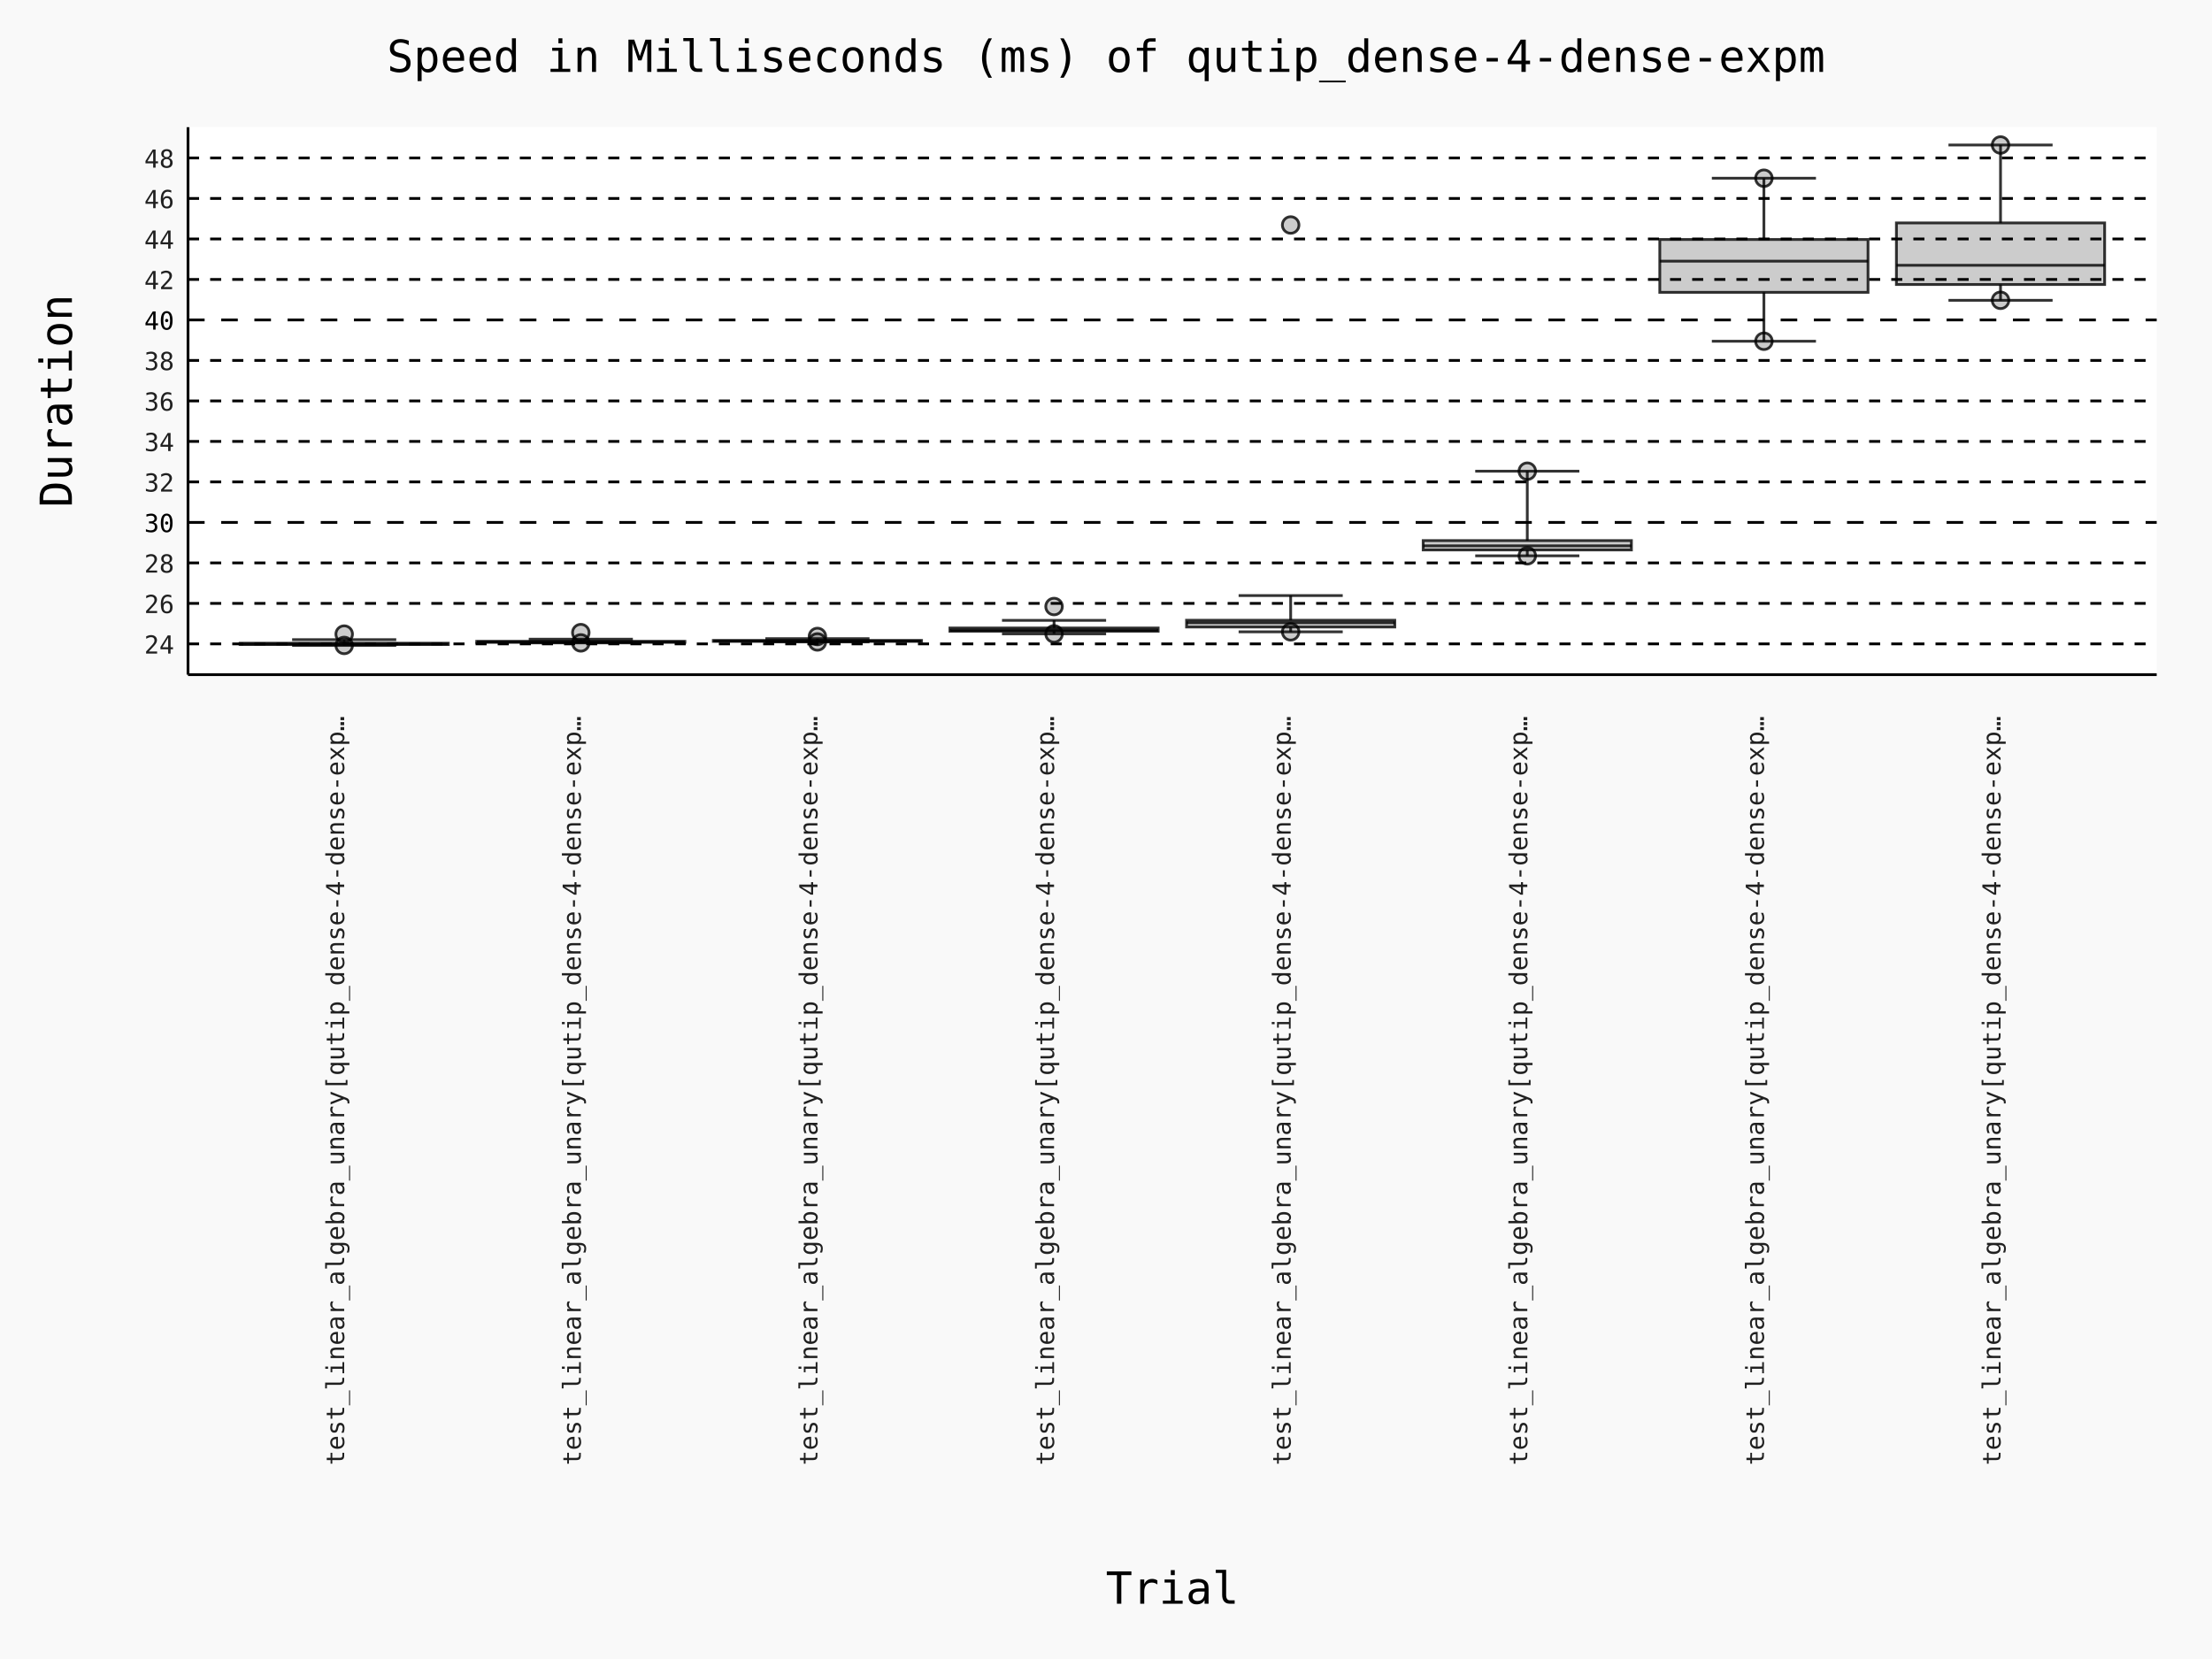
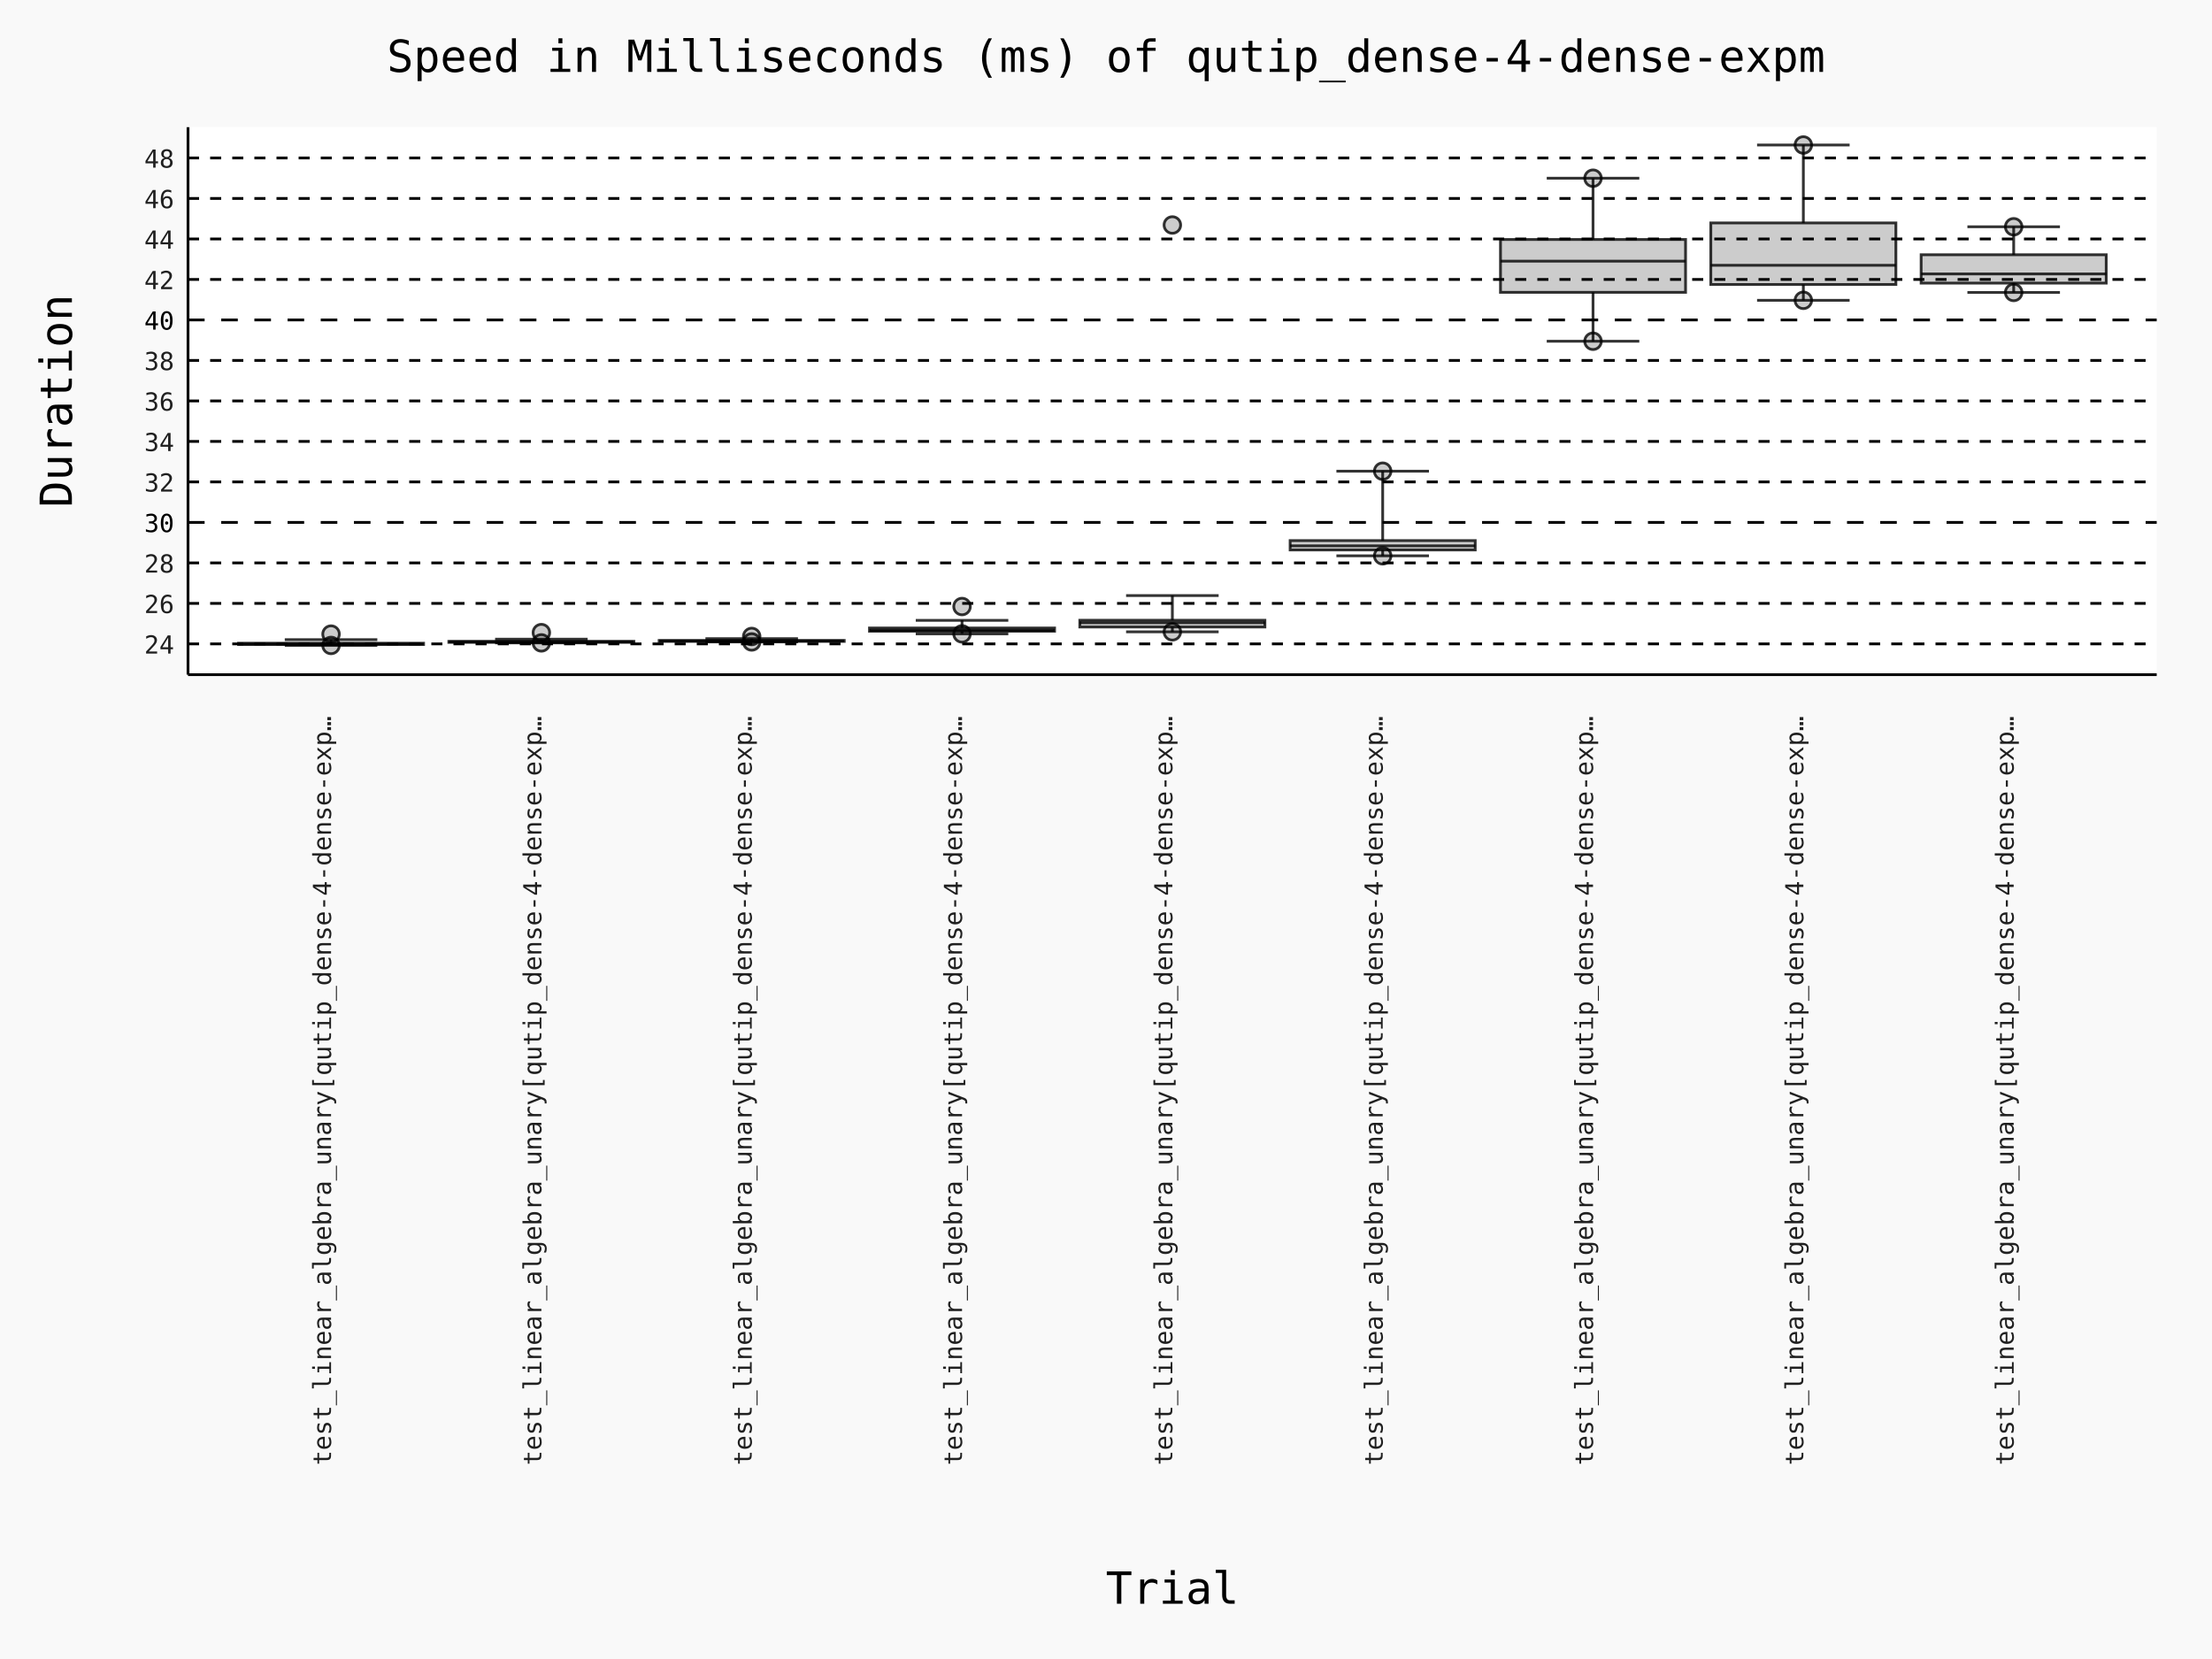
- <svg xmlns="http://www.w3.org/2000/svg" id="chart-ade04b83-9885-48aa-8c5f-863643086ffa" class="pygal-chart" viewBox="0 0 800 600">
+ <svg xmlns="http://www.w3.org/2000/svg" id="chart-8a44d43f-abd9-4ae9-9ed1-361ba36b804e" class="pygal-chart" viewBox="0 0 800 600">
  <defs>
-     <style type="text/css">#chart-ade04b83-9885-48aa-8c5f-863643086ffa{-webkit-user-select:none;-webkit-font-smoothing:antialiased;font-family:Consolas,"Deja Vu Sans Mono","Bitstream Vera Sans Mono","Courier New",monospace}#chart-ade04b83-9885-48aa-8c5f-863643086ffa .title{font-family:Consolas,"Deja Vu Sans Mono","Bitstream Vera Sans Mono","Courier New",monospace;font-size:16px}#chart-ade04b83-9885-48aa-8c5f-863643086ffa .legends .legend text{font-family:Consolas,"Deja Vu Sans Mono","Bitstream Vera Sans Mono","Courier New",monospace;font-size:14px}#chart-ade04b83-9885-48aa-8c5f-863643086ffa .axis text{font-family:Consolas,"Deja Vu Sans Mono","Bitstream Vera Sans Mono","Courier New",monospace;font-size:10px}#chart-ade04b83-9885-48aa-8c5f-863643086ffa .axis text.major{font-family:Consolas,"Deja Vu Sans Mono","Bitstream Vera Sans Mono","Courier New",monospace;font-size:10px}#chart-ade04b83-9885-48aa-8c5f-863643086ffa .text-overlay text.value{font-family:Consolas,"Deja Vu Sans Mono","Bitstream Vera Sans Mono","Courier New",monospace;font-size:16px}#chart-ade04b83-9885-48aa-8c5f-863643086ffa .text-overlay text.label{font-family:Consolas,"Deja Vu Sans Mono","Bitstream Vera Sans Mono","Courier New",monospace;font-size:10px}#chart-ade04b83-9885-48aa-8c5f-863643086ffa .tooltip{font-family:Consolas,"Deja Vu Sans Mono","Bitstream Vera Sans Mono","Courier New",monospace;font-size:14px}#chart-ade04b83-9885-48aa-8c5f-863643086ffa text.no_data{font-family:Consolas,"Deja Vu Sans Mono","Bitstream Vera Sans Mono","Courier New",monospace;font-size:64px}
- #chart-ade04b83-9885-48aa-8c5f-863643086ffa{background-color:rgba(249,249,249,1)}#chart-ade04b83-9885-48aa-8c5f-863643086ffa path,#chart-ade04b83-9885-48aa-8c5f-863643086ffa line,#chart-ade04b83-9885-48aa-8c5f-863643086ffa rect,#chart-ade04b83-9885-48aa-8c5f-863643086ffa circle{-webkit-transition:150ms;-moz-transition:150ms;transition:150ms}#chart-ade04b83-9885-48aa-8c5f-863643086ffa .graph &gt; .background{fill:rgba(249,249,249,1)}#chart-ade04b83-9885-48aa-8c5f-863643086ffa .plot &gt; .background{fill:rgba(255,255,255,1)}#chart-ade04b83-9885-48aa-8c5f-863643086ffa .graph{fill:rgba(0,0,0,.87)}#chart-ade04b83-9885-48aa-8c5f-863643086ffa text.no_data{fill:rgba(0,0,0,1)}#chart-ade04b83-9885-48aa-8c5f-863643086ffa .title{fill:rgba(0,0,0,1)}#chart-ade04b83-9885-48aa-8c5f-863643086ffa .legends .legend text{fill:rgba(0,0,0,.87)}#chart-ade04b83-9885-48aa-8c5f-863643086ffa .legends .legend:hover text{fill:rgba(0,0,0,1)}#chart-ade04b83-9885-48aa-8c5f-863643086ffa .axis .line{stroke:rgba(0,0,0,1)}#chart-ade04b83-9885-48aa-8c5f-863643086ffa .axis .guide.line{stroke:rgba(0,0,0,.54)}#chart-ade04b83-9885-48aa-8c5f-863643086ffa .axis .major.line{stroke:rgba(0,0,0,.87)}#chart-ade04b83-9885-48aa-8c5f-863643086ffa .axis text.major{fill:rgba(0,0,0,1)}#chart-ade04b83-9885-48aa-8c5f-863643086ffa .axis.y .guides:hover .guide.line,#chart-ade04b83-9885-48aa-8c5f-863643086ffa .line-graph .axis.x .guides:hover .guide.line,#chart-ade04b83-9885-48aa-8c5f-863643086ffa .stackedline-graph .axis.x .guides:hover .guide.line,#chart-ade04b83-9885-48aa-8c5f-863643086ffa .xy-graph .axis.x .guides:hover .guide.line{stroke:rgba(0,0,0,1)}#chart-ade04b83-9885-48aa-8c5f-863643086ffa .axis .guides:hover text{fill:rgba(0,0,0,1)}#chart-ade04b83-9885-48aa-8c5f-863643086ffa .reactive{fill-opacity:.7;stroke-opacity:.8;stroke-width:1}#chart-ade04b83-9885-48aa-8c5f-863643086ffa .ci{stroke:rgba(0,0,0,.87)}#chart-ade04b83-9885-48aa-8c5f-863643086ffa .reactive.active,#chart-ade04b83-9885-48aa-8c5f-863643086ffa .active .reactive{fill-opacity:.8;stroke-opacity:.9;stroke-width:4}#chart-ade04b83-9885-48aa-8c5f-863643086ffa .ci .reactive.active{stroke-width:1.5}#chart-ade04b83-9885-48aa-8c5f-863643086ffa .series text{fill:rgba(0,0,0,1)}#chart-ade04b83-9885-48aa-8c5f-863643086ffa .tooltip rect{fill:rgba(255,255,255,1);stroke:rgba(0,0,0,1);-webkit-transition:opacity 150ms;-moz-transition:opacity 150ms;transition:opacity 150ms}#chart-ade04b83-9885-48aa-8c5f-863643086ffa .tooltip .label{fill:rgba(0,0,0,.87)}#chart-ade04b83-9885-48aa-8c5f-863643086ffa .tooltip .label{fill:rgba(0,0,0,.87)}#chart-ade04b83-9885-48aa-8c5f-863643086ffa .tooltip .legend{font-size:.8em;fill:rgba(0,0,0,.54)}#chart-ade04b83-9885-48aa-8c5f-863643086ffa .tooltip .x_label{font-size:.6em;fill:rgba(0,0,0,1)}#chart-ade04b83-9885-48aa-8c5f-863643086ffa .tooltip .xlink{font-size:.5em;text-decoration:underline}#chart-ade04b83-9885-48aa-8c5f-863643086ffa .tooltip .value{font-size:1.5em}#chart-ade04b83-9885-48aa-8c5f-863643086ffa .bound{font-size:.5em}#chart-ade04b83-9885-48aa-8c5f-863643086ffa .max-value{font-size:.75em;fill:rgba(0,0,0,.54)}#chart-ade04b83-9885-48aa-8c5f-863643086ffa .map-element{fill:rgba(255,255,255,1);stroke:rgba(0,0,0,.54) !important}#chart-ade04b83-9885-48aa-8c5f-863643086ffa .map-element .reactive{fill-opacity:inherit;stroke-opacity:inherit}#chart-ade04b83-9885-48aa-8c5f-863643086ffa .color-0,#chart-ade04b83-9885-48aa-8c5f-863643086ffa .color-0 a:visited{stroke:#000000;fill:#000000}#chart-ade04b83-9885-48aa-8c5f-863643086ffa .color-1,#chart-ade04b83-9885-48aa-8c5f-863643086ffa .color-1 a:visited{stroke:#000000;fill:#000000}#chart-ade04b83-9885-48aa-8c5f-863643086ffa .color-2,#chart-ade04b83-9885-48aa-8c5f-863643086ffa .color-2 a:visited{stroke:#000000;fill:#000000}#chart-ade04b83-9885-48aa-8c5f-863643086ffa .color-3,#chart-ade04b83-9885-48aa-8c5f-863643086ffa .color-3 a:visited{stroke:#000000;fill:#000000}#chart-ade04b83-9885-48aa-8c5f-863643086ffa .color-4,#chart-ade04b83-9885-48aa-8c5f-863643086ffa .color-4 a:visited{stroke:#000000;fill:#000000}#chart-ade04b83-9885-48aa-8c5f-863643086ffa .color-5,#chart-ade04b83-9885-48aa-8c5f-863643086ffa .color-5 a:visited{stroke:#000000;fill:#000000}#chart-ade04b83-9885-48aa-8c5f-863643086ffa .color-6,#chart-ade04b83-9885-48aa-8c5f-863643086ffa .color-6 a:visited{stroke:#000000;fill:#000000}#chart-ade04b83-9885-48aa-8c5f-863643086ffa .color-7,#chart-ade04b83-9885-48aa-8c5f-863643086ffa .color-7 a:visited{stroke:#000000;fill:#000000}#chart-ade04b83-9885-48aa-8c5f-863643086ffa .text-overlay .color-0 text{fill:white}#chart-ade04b83-9885-48aa-8c5f-863643086ffa .text-overlay .color-1 text{fill:white}#chart-ade04b83-9885-48aa-8c5f-863643086ffa .text-overlay .color-2 text{fill:white}#chart-ade04b83-9885-48aa-8c5f-863643086ffa .text-overlay .color-3 text{fill:white}#chart-ade04b83-9885-48aa-8c5f-863643086ffa .text-overlay .color-4 text{fill:white}#chart-ade04b83-9885-48aa-8c5f-863643086ffa .text-overlay .color-5 text{fill:white}#chart-ade04b83-9885-48aa-8c5f-863643086ffa .text-overlay .color-6 text{fill:white}#chart-ade04b83-9885-48aa-8c5f-863643086ffa .text-overlay .color-7 text{fill:white}
- #chart-ade04b83-9885-48aa-8c5f-863643086ffa text.no_data{text-anchor:middle}#chart-ade04b83-9885-48aa-8c5f-863643086ffa .guide.line{fill:none}#chart-ade04b83-9885-48aa-8c5f-863643086ffa .centered{text-anchor:middle}#chart-ade04b83-9885-48aa-8c5f-863643086ffa .title{text-anchor:middle}#chart-ade04b83-9885-48aa-8c5f-863643086ffa .legends .legend text{fill-opacity:1}#chart-ade04b83-9885-48aa-8c5f-863643086ffa .axis.x text{text-anchor:middle}#chart-ade04b83-9885-48aa-8c5f-863643086ffa .axis.x:not(.web) text[transform]{text-anchor:start}#chart-ade04b83-9885-48aa-8c5f-863643086ffa .axis.x:not(.web) text[transform].backwards{text-anchor:end}#chart-ade04b83-9885-48aa-8c5f-863643086ffa .axis.y text{text-anchor:end}#chart-ade04b83-9885-48aa-8c5f-863643086ffa .axis.y text[transform].backwards{text-anchor:start}#chart-ade04b83-9885-48aa-8c5f-863643086ffa .axis.y2 text{text-anchor:start}#chart-ade04b83-9885-48aa-8c5f-863643086ffa .axis.y2 text[transform].backwards{text-anchor:end}#chart-ade04b83-9885-48aa-8c5f-863643086ffa .axis .guide.line{stroke-dasharray:4,4;stroke:black}#chart-ade04b83-9885-48aa-8c5f-863643086ffa .axis .major.guide.line{stroke-dasharray:6,6;stroke:black}#chart-ade04b83-9885-48aa-8c5f-863643086ffa .horizontal .axis.y .guide.line,#chart-ade04b83-9885-48aa-8c5f-863643086ffa .horizontal .axis.y2 .guide.line,#chart-ade04b83-9885-48aa-8c5f-863643086ffa .vertical .axis.x .guide.line{opacity:0}#chart-ade04b83-9885-48aa-8c5f-863643086ffa .horizontal .axis.always_show .guide.line,#chart-ade04b83-9885-48aa-8c5f-863643086ffa .vertical .axis.always_show .guide.line{opacity:1 !important}#chart-ade04b83-9885-48aa-8c5f-863643086ffa .axis.y .guides:hover .guide.line,#chart-ade04b83-9885-48aa-8c5f-863643086ffa .axis.y2 .guides:hover .guide.line,#chart-ade04b83-9885-48aa-8c5f-863643086ffa .axis.x .guides:hover .guide.line{opacity:1}#chart-ade04b83-9885-48aa-8c5f-863643086ffa .axis .guides:hover text{opacity:1}#chart-ade04b83-9885-48aa-8c5f-863643086ffa .nofill{fill:none}#chart-ade04b83-9885-48aa-8c5f-863643086ffa .subtle-fill{fill-opacity:.2}#chart-ade04b83-9885-48aa-8c5f-863643086ffa .dot{stroke-width:1px;fill-opacity:1;stroke-opacity:1}#chart-ade04b83-9885-48aa-8c5f-863643086ffa .dot.active{stroke-width:5px}#chart-ade04b83-9885-48aa-8c5f-863643086ffa .dot.negative{fill:transparent}#chart-ade04b83-9885-48aa-8c5f-863643086ffa text,#chart-ade04b83-9885-48aa-8c5f-863643086ffa tspan{stroke:none !important}#chart-ade04b83-9885-48aa-8c5f-863643086ffa .series text.active{opacity:1}#chart-ade04b83-9885-48aa-8c5f-863643086ffa .tooltip rect{fill-opacity:.95;stroke-width:.5}#chart-ade04b83-9885-48aa-8c5f-863643086ffa .tooltip text{fill-opacity:1}#chart-ade04b83-9885-48aa-8c5f-863643086ffa .showable{visibility:hidden}#chart-ade04b83-9885-48aa-8c5f-863643086ffa .showable.shown{visibility:visible}#chart-ade04b83-9885-48aa-8c5f-863643086ffa .gauge-background{fill:rgba(229,229,229,1);stroke:none}#chart-ade04b83-9885-48aa-8c5f-863643086ffa .bg-lines{stroke:rgba(249,249,249,1);stroke-width:2px}
+     <style type="text/css">#chart-8a44d43f-abd9-4ae9-9ed1-361ba36b804e{-webkit-user-select:none;-webkit-font-smoothing:antialiased;font-family:Consolas,"Deja Vu Sans Mono","Bitstream Vera Sans Mono","Courier New",monospace}#chart-8a44d43f-abd9-4ae9-9ed1-361ba36b804e .title{font-family:Consolas,"Deja Vu Sans Mono","Bitstream Vera Sans Mono","Courier New",monospace;font-size:16px}#chart-8a44d43f-abd9-4ae9-9ed1-361ba36b804e .legends .legend text{font-family:Consolas,"Deja Vu Sans Mono","Bitstream Vera Sans Mono","Courier New",monospace;font-size:14px}#chart-8a44d43f-abd9-4ae9-9ed1-361ba36b804e .axis text{font-family:Consolas,"Deja Vu Sans Mono","Bitstream Vera Sans Mono","Courier New",monospace;font-size:10px}#chart-8a44d43f-abd9-4ae9-9ed1-361ba36b804e .axis text.major{font-family:Consolas,"Deja Vu Sans Mono","Bitstream Vera Sans Mono","Courier New",monospace;font-size:10px}#chart-8a44d43f-abd9-4ae9-9ed1-361ba36b804e .text-overlay text.value{font-family:Consolas,"Deja Vu Sans Mono","Bitstream Vera Sans Mono","Courier New",monospace;font-size:16px}#chart-8a44d43f-abd9-4ae9-9ed1-361ba36b804e .text-overlay text.label{font-family:Consolas,"Deja Vu Sans Mono","Bitstream Vera Sans Mono","Courier New",monospace;font-size:10px}#chart-8a44d43f-abd9-4ae9-9ed1-361ba36b804e .tooltip{font-family:Consolas,"Deja Vu Sans Mono","Bitstream Vera Sans Mono","Courier New",monospace;font-size:14px}#chart-8a44d43f-abd9-4ae9-9ed1-361ba36b804e text.no_data{font-family:Consolas,"Deja Vu Sans Mono","Bitstream Vera Sans Mono","Courier New",monospace;font-size:64px}
+ #chart-8a44d43f-abd9-4ae9-9ed1-361ba36b804e{background-color:rgba(249,249,249,1)}#chart-8a44d43f-abd9-4ae9-9ed1-361ba36b804e path,#chart-8a44d43f-abd9-4ae9-9ed1-361ba36b804e line,#chart-8a44d43f-abd9-4ae9-9ed1-361ba36b804e rect,#chart-8a44d43f-abd9-4ae9-9ed1-361ba36b804e circle{-webkit-transition:150ms;-moz-transition:150ms;transition:150ms}#chart-8a44d43f-abd9-4ae9-9ed1-361ba36b804e .graph &gt; .background{fill:rgba(249,249,249,1)}#chart-8a44d43f-abd9-4ae9-9ed1-361ba36b804e .plot &gt; .background{fill:rgba(255,255,255,1)}#chart-8a44d43f-abd9-4ae9-9ed1-361ba36b804e .graph{fill:rgba(0,0,0,.87)}#chart-8a44d43f-abd9-4ae9-9ed1-361ba36b804e text.no_data{fill:rgba(0,0,0,1)}#chart-8a44d43f-abd9-4ae9-9ed1-361ba36b804e .title{fill:rgba(0,0,0,1)}#chart-8a44d43f-abd9-4ae9-9ed1-361ba36b804e .legends .legend text{fill:rgba(0,0,0,.87)}#chart-8a44d43f-abd9-4ae9-9ed1-361ba36b804e .legends .legend:hover text{fill:rgba(0,0,0,1)}#chart-8a44d43f-abd9-4ae9-9ed1-361ba36b804e .axis .line{stroke:rgba(0,0,0,1)}#chart-8a44d43f-abd9-4ae9-9ed1-361ba36b804e .axis .guide.line{stroke:rgba(0,0,0,.54)}#chart-8a44d43f-abd9-4ae9-9ed1-361ba36b804e .axis .major.line{stroke:rgba(0,0,0,.87)}#chart-8a44d43f-abd9-4ae9-9ed1-361ba36b804e .axis text.major{fill:rgba(0,0,0,1)}#chart-8a44d43f-abd9-4ae9-9ed1-361ba36b804e .axis.y .guides:hover .guide.line,#chart-8a44d43f-abd9-4ae9-9ed1-361ba36b804e .line-graph .axis.x .guides:hover .guide.line,#chart-8a44d43f-abd9-4ae9-9ed1-361ba36b804e .stackedline-graph .axis.x .guides:hover .guide.line,#chart-8a44d43f-abd9-4ae9-9ed1-361ba36b804e .xy-graph .axis.x .guides:hover .guide.line{stroke:rgba(0,0,0,1)}#chart-8a44d43f-abd9-4ae9-9ed1-361ba36b804e .axis .guides:hover text{fill:rgba(0,0,0,1)}#chart-8a44d43f-abd9-4ae9-9ed1-361ba36b804e .reactive{fill-opacity:.7;stroke-opacity:.8;stroke-width:1}#chart-8a44d43f-abd9-4ae9-9ed1-361ba36b804e .ci{stroke:rgba(0,0,0,.87)}#chart-8a44d43f-abd9-4ae9-9ed1-361ba36b804e .reactive.active,#chart-8a44d43f-abd9-4ae9-9ed1-361ba36b804e .active .reactive{fill-opacity:.8;stroke-opacity:.9;stroke-width:4}#chart-8a44d43f-abd9-4ae9-9ed1-361ba36b804e .ci .reactive.active{stroke-width:1.5}#chart-8a44d43f-abd9-4ae9-9ed1-361ba36b804e .series text{fill:rgba(0,0,0,1)}#chart-8a44d43f-abd9-4ae9-9ed1-361ba36b804e .tooltip rect{fill:rgba(255,255,255,1);stroke:rgba(0,0,0,1);-webkit-transition:opacity 150ms;-moz-transition:opacity 150ms;transition:opacity 150ms}#chart-8a44d43f-abd9-4ae9-9ed1-361ba36b804e .tooltip .label{fill:rgba(0,0,0,.87)}#chart-8a44d43f-abd9-4ae9-9ed1-361ba36b804e .tooltip .label{fill:rgba(0,0,0,.87)}#chart-8a44d43f-abd9-4ae9-9ed1-361ba36b804e .tooltip .legend{font-size:.8em;fill:rgba(0,0,0,.54)}#chart-8a44d43f-abd9-4ae9-9ed1-361ba36b804e .tooltip .x_label{font-size:.6em;fill:rgba(0,0,0,1)}#chart-8a44d43f-abd9-4ae9-9ed1-361ba36b804e .tooltip .xlink{font-size:.5em;text-decoration:underline}#chart-8a44d43f-abd9-4ae9-9ed1-361ba36b804e .tooltip .value{font-size:1.5em}#chart-8a44d43f-abd9-4ae9-9ed1-361ba36b804e .bound{font-size:.5em}#chart-8a44d43f-abd9-4ae9-9ed1-361ba36b804e .max-value{font-size:.75em;fill:rgba(0,0,0,.54)}#chart-8a44d43f-abd9-4ae9-9ed1-361ba36b804e .map-element{fill:rgba(255,255,255,1);stroke:rgba(0,0,0,.54) !important}#chart-8a44d43f-abd9-4ae9-9ed1-361ba36b804e .map-element .reactive{fill-opacity:inherit;stroke-opacity:inherit}#chart-8a44d43f-abd9-4ae9-9ed1-361ba36b804e .color-0,#chart-8a44d43f-abd9-4ae9-9ed1-361ba36b804e .color-0 a:visited{stroke:#000000;fill:#000000}#chart-8a44d43f-abd9-4ae9-9ed1-361ba36b804e .color-1,#chart-8a44d43f-abd9-4ae9-9ed1-361ba36b804e .color-1 a:visited{stroke:#000000;fill:#000000}#chart-8a44d43f-abd9-4ae9-9ed1-361ba36b804e .color-2,#chart-8a44d43f-abd9-4ae9-9ed1-361ba36b804e .color-2 a:visited{stroke:#000000;fill:#000000}#chart-8a44d43f-abd9-4ae9-9ed1-361ba36b804e .color-3,#chart-8a44d43f-abd9-4ae9-9ed1-361ba36b804e .color-3 a:visited{stroke:#000000;fill:#000000}#chart-8a44d43f-abd9-4ae9-9ed1-361ba36b804e .color-4,#chart-8a44d43f-abd9-4ae9-9ed1-361ba36b804e .color-4 a:visited{stroke:#000000;fill:#000000}#chart-8a44d43f-abd9-4ae9-9ed1-361ba36b804e .color-5,#chart-8a44d43f-abd9-4ae9-9ed1-361ba36b804e .color-5 a:visited{stroke:#000000;fill:#000000}#chart-8a44d43f-abd9-4ae9-9ed1-361ba36b804e .color-6,#chart-8a44d43f-abd9-4ae9-9ed1-361ba36b804e .color-6 a:visited{stroke:#000000;fill:#000000}#chart-8a44d43f-abd9-4ae9-9ed1-361ba36b804e .color-7,#chart-8a44d43f-abd9-4ae9-9ed1-361ba36b804e .color-7 a:visited{stroke:#000000;fill:#000000}#chart-8a44d43f-abd9-4ae9-9ed1-361ba36b804e .color-8,#chart-8a44d43f-abd9-4ae9-9ed1-361ba36b804e .color-8 a:visited{stroke:#000000;fill:#000000}#chart-8a44d43f-abd9-4ae9-9ed1-361ba36b804e .text-overlay .color-0 text{fill:white}#chart-8a44d43f-abd9-4ae9-9ed1-361ba36b804e .text-overlay .color-1 text{fill:white}#chart-8a44d43f-abd9-4ae9-9ed1-361ba36b804e .text-overlay .color-2 text{fill:white}#chart-8a44d43f-abd9-4ae9-9ed1-361ba36b804e .text-overlay .color-3 text{fill:white}#chart-8a44d43f-abd9-4ae9-9ed1-361ba36b804e .text-overlay .color-4 text{fill:white}#chart-8a44d43f-abd9-4ae9-9ed1-361ba36b804e .text-overlay .color-5 text{fill:white}#chart-8a44d43f-abd9-4ae9-9ed1-361ba36b804e .text-overlay .color-6 text{fill:white}#chart-8a44d43f-abd9-4ae9-9ed1-361ba36b804e .text-overlay .color-7 text{fill:white}#chart-8a44d43f-abd9-4ae9-9ed1-361ba36b804e .text-overlay .color-8 text{fill:white}
+ #chart-8a44d43f-abd9-4ae9-9ed1-361ba36b804e text.no_data{text-anchor:middle}#chart-8a44d43f-abd9-4ae9-9ed1-361ba36b804e .guide.line{fill:none}#chart-8a44d43f-abd9-4ae9-9ed1-361ba36b804e .centered{text-anchor:middle}#chart-8a44d43f-abd9-4ae9-9ed1-361ba36b804e .title{text-anchor:middle}#chart-8a44d43f-abd9-4ae9-9ed1-361ba36b804e .legends .legend text{fill-opacity:1}#chart-8a44d43f-abd9-4ae9-9ed1-361ba36b804e .axis.x text{text-anchor:middle}#chart-8a44d43f-abd9-4ae9-9ed1-361ba36b804e .axis.x:not(.web) text[transform]{text-anchor:start}#chart-8a44d43f-abd9-4ae9-9ed1-361ba36b804e .axis.x:not(.web) text[transform].backwards{text-anchor:end}#chart-8a44d43f-abd9-4ae9-9ed1-361ba36b804e .axis.y text{text-anchor:end}#chart-8a44d43f-abd9-4ae9-9ed1-361ba36b804e .axis.y text[transform].backwards{text-anchor:start}#chart-8a44d43f-abd9-4ae9-9ed1-361ba36b804e .axis.y2 text{text-anchor:start}#chart-8a44d43f-abd9-4ae9-9ed1-361ba36b804e .axis.y2 text[transform].backwards{text-anchor:end}#chart-8a44d43f-abd9-4ae9-9ed1-361ba36b804e .axis .guide.line{stroke-dasharray:4,4;stroke:black}#chart-8a44d43f-abd9-4ae9-9ed1-361ba36b804e .axis .major.guide.line{stroke-dasharray:6,6;stroke:black}#chart-8a44d43f-abd9-4ae9-9ed1-361ba36b804e .horizontal .axis.y .guide.line,#chart-8a44d43f-abd9-4ae9-9ed1-361ba36b804e .horizontal .axis.y2 .guide.line,#chart-8a44d43f-abd9-4ae9-9ed1-361ba36b804e .vertical .axis.x .guide.line{opacity:0}#chart-8a44d43f-abd9-4ae9-9ed1-361ba36b804e .horizontal .axis.always_show .guide.line,#chart-8a44d43f-abd9-4ae9-9ed1-361ba36b804e .vertical .axis.always_show .guide.line{opacity:1 !important}#chart-8a44d43f-abd9-4ae9-9ed1-361ba36b804e .axis.y .guides:hover .guide.line,#chart-8a44d43f-abd9-4ae9-9ed1-361ba36b804e .axis.y2 .guides:hover .guide.line,#chart-8a44d43f-abd9-4ae9-9ed1-361ba36b804e .axis.x .guides:hover .guide.line{opacity:1}#chart-8a44d43f-abd9-4ae9-9ed1-361ba36b804e .axis .guides:hover text{opacity:1}#chart-8a44d43f-abd9-4ae9-9ed1-361ba36b804e .nofill{fill:none}#chart-8a44d43f-abd9-4ae9-9ed1-361ba36b804e .subtle-fill{fill-opacity:.2}#chart-8a44d43f-abd9-4ae9-9ed1-361ba36b804e .dot{stroke-width:1px;fill-opacity:1;stroke-opacity:1}#chart-8a44d43f-abd9-4ae9-9ed1-361ba36b804e .dot.active{stroke-width:5px}#chart-8a44d43f-abd9-4ae9-9ed1-361ba36b804e .dot.negative{fill:transparent}#chart-8a44d43f-abd9-4ae9-9ed1-361ba36b804e text,#chart-8a44d43f-abd9-4ae9-9ed1-361ba36b804e tspan{stroke:none !important}#chart-8a44d43f-abd9-4ae9-9ed1-361ba36b804e .series text.active{opacity:1}#chart-8a44d43f-abd9-4ae9-9ed1-361ba36b804e .tooltip rect{fill-opacity:.95;stroke-width:.5}#chart-8a44d43f-abd9-4ae9-9ed1-361ba36b804e .tooltip text{fill-opacity:1}#chart-8a44d43f-abd9-4ae9-9ed1-361ba36b804e .showable{visibility:hidden}#chart-8a44d43f-abd9-4ae9-9ed1-361ba36b804e .showable.shown{visibility:visible}#chart-8a44d43f-abd9-4ae9-9ed1-361ba36b804e .gauge-background{fill:rgba(229,229,229,1);stroke:none}#chart-8a44d43f-abd9-4ae9-9ed1-361ba36b804e .bg-lines{stroke:rgba(249,249,249,1);stroke-width:2px}
.tooltip .value{font-size:1em !important}.axis text{font-size:9px !important}</style>
  </defs>
  <g class="graph custombox-graph vertical">
    <rect x="0" y="0" width="800" height="600" class="background" />
    <g transform="translate(68, 46)" class="plot">
      <rect x="0" y="0" width="712.0" height="198.0" class="background" />
      <g class="axis y always_show">
        <path d="M0 198 h712" class="line" />
        <g class="guides">
          <path d="M0 186.87 h712" class="guide line" />
          <text x="-5" y="190.37" class="">24</text>
        </g>
        <g class="guides">
          <path d="M0 172.225 h712" class="guide line" />
          <text x="-5" y="175.725" class="">26</text>
        </g>
        <g class="guides">
          <path d="M0 157.58 h712" class="guide line" />
          <text x="-5" y="161.08" class="">28</text>
        </g>
        <g class="guides">
          <path d="M0 142.935 h712" class="major guide line" />
          <text x="-5" y="146.435" class="major">30</text>
        </g>
        <g class="guides">
          <path d="M0 128.29 h712" class="guide line" />
          <text x="-5" y="131.79" class="">32</text>
        </g>
        <g class="guides">
          <path d="M0 113.645 h712" class="guide line" />
          <text x="-5" y="117.145" class="">34</text>
        </g>
        <g class="guides">
          <path d="M0 99 h712" class="guide line" />
          <text x="-5" y="102.5" class="">36</text>
        </g>
        <g class="guides">
          <path d="M0 84.355 h712" class="guide line" />
          <text x="-5" y="87.855" class="">38</text>
        </g>
        <g class="guides">
          <path d="M0 69.71 h712" class="major guide line" />
          <text x="-5" y="73.21" class="major">40</text>
        </g>
        <g class="guides">
          <path d="M0 55.065 h712" class="guide line" />
          <text x="-5" y="58.565" class="">42</text>
        </g>
        <g class="guides">
          <path d="M0 40.42 h712" class="guide line" />
          <text x="-5" y="43.92" class="">44</text>
        </g>
        <g class="guides">
          <path d="M0 25.775 h712" class="guide line" />
          <text x="-5" y="29.275" class="">46</text>
        </g>
        <g class="guides">
          <path d="M0 11.13 h712" class="guide line" />
          <text x="-5" y="14.63" class="">48</text>
        </g>
      </g>
      <g class="axis x">
        <path d="M0 0 v198" class="line" />
        <g class="guides">
-           <path d="M56.481 0 v198" class="guide line" />
-           <text x="56.481" y="213.0" class="backwards" transform="rotate(270 56.48077 213)">test_linear_algebra_unary[qutip_dense-4-dense-exp…</text>
-         </g>
-         <g class="guides">
-           <path d="M142.058 0 v198" class="guide line" />
-           <text x="142.058" y="213.0" class="backwards" transform="rotate(270 142.0577 213)">test_linear_algebra_unary[qutip_dense-4-dense-exp…</text>
-         </g>
-         <g class="guides">
-           <path d="M227.635 0 v198" class="guide line" />
-           <text x="227.635" y="213.0" class="backwards" transform="rotate(270 227.6346 213)">test_linear_algebra_unary[qutip_dense-4-dense-exp…</text>
-         </g>
-         <g class="guides">
-           <path d="M313.212 0 v198" class="guide line" />
-           <text x="313.212" y="213.0" class="backwards" transform="rotate(270 313.2115 213)">test_linear_algebra_unary[qutip_dense-4-dense-exp…</text>
-         </g>
-         <g class="guides">
-           <path d="M398.788 0 v198" class="guide line" />
-           <text x="398.788" y="213.0" class="backwards" transform="rotate(270 398.7885 213)">test_linear_algebra_unary[qutip_dense-4-dense-exp…</text>
-         </g>
-         <g class="guides">
-           <path d="M484.365 0 v198" class="guide line" />
-           <text x="484.365" y="213.0" class="backwards" transform="rotate(270 484.3654 213)">test_linear_algebra_unary[qutip_dense-4-dense-exp…</text>
-         </g>
-         <g class="guides">
-           <path d="M569.942 0 v198" class="guide line" />
-           <text x="569.942" y="213.0" class="backwards" transform="rotate(270 569.9423 213)">test_linear_algebra_unary[qutip_dense-4-dense-exp…</text>
-         </g>
-         <g class="guides">
-           <path d="M655.519 0 v198" class="guide line" />
-           <text x="655.519" y="213.0" class="backwards" transform="rotate(270 655.5192 213)">test_linear_algebra_unary[qutip_dense-4-dense-exp…</text>
+           <path d="M51.726 0 v198" class="guide line" />
+           <text x="51.726" y="213.0" class="backwards" transform="rotate(270 51.7265 213)">test_linear_algebra_unary[qutip_dense-4-dense-exp…</text>
+         </g>
+         <g class="guides">
+           <path d="M127.795 0 v198" class="guide line" />
+           <text x="127.795" y="213.0" class="backwards" transform="rotate(270 127.7949 213)">test_linear_algebra_unary[qutip_dense-4-dense-exp…</text>
+         </g>
+         <g class="guides">
+           <path d="M203.863 0 v198" class="guide line" />
+           <text x="203.863" y="213.0" class="backwards" transform="rotate(270 203.8632 213)">test_linear_algebra_unary[qutip_dense-4-dense-exp…</text>
+         </g>
+         <g class="guides">
+           <path d="M279.932 0 v198" class="guide line" />
+           <text x="279.932" y="213.0" class="backwards" transform="rotate(270 279.9316 213)">test_linear_algebra_unary[qutip_dense-4-dense-exp…</text>
+         </g>
+         <g class="guides">
+           <path d="M356 0 v198" class="guide line" />
+           <text x="356.0" y="213.0" class="backwards" transform="rotate(270 356 213)">test_linear_algebra_unary[qutip_dense-4-dense-exp…</text>
+         </g>
+         <g class="guides">
+           <path d="M432.068 0 v198" class="guide line" />
+           <text x="432.068" y="213.0" class="backwards" transform="rotate(270 432.0684 213)">test_linear_algebra_unary[qutip_dense-4-dense-exp…</text>
+         </g>
+         <g class="guides">
+           <path d="M508.137 0 v198" class="guide line" />
+           <text x="508.137" y="213.0" class="backwards" transform="rotate(270 508.1368 213)">test_linear_algebra_unary[qutip_dense-4-dense-exp…</text>
+         </g>
+         <g class="guides">
+           <path d="M584.205 0 v198" class="guide line" />
+           <text x="584.205" y="213.0" class="backwards" transform="rotate(270 584.2051 213)">test_linear_algebra_unary[qutip_dense-4-dense-exp…</text>
+         </g>
+         <g class="guides">
+           <path d="M660.274 0 v198" class="guide line" />
+           <text x="660.274" y="213.0" class="backwards" transform="rotate(270 660.2735 213)">test_linear_algebra_unary[qutip_dense-4-dense-exp…</text>
        </g>
      </g>
      <g class="series serie-0 color-0">
        <g class="boxes">
          <g class="box">
-             <path stroke-width="3" d="M37.654 187.433 L75.308 187.433" class="reactive tooltip-trigger" />
-             <path stroke-width="3" d="M18.827 186.911 L94.135 186.911" class="reactive tooltip-trigger" />
-             <path stroke-width="3" d="M37.654 185.336 L75.308 185.336" class="reactive tooltip-trigger" />
-             <path stroke-width="2" d="M56.481 187.433 L56.481 187.088" class="reactive tooltip-trigger" />
-             <path stroke-width="2" d="M56.481 185.336 L56.481 186.628" class="reactive tooltip-trigger" />
-             <rect x="18.827" y="186.628" height="0.46" width="75.308" class="subtle-fill reactive tooltip-trigger" />
-             <circle cx="56.481" cy="187.433" r="3" class="subtle-fill reactive tooltip-trigger" />
-             <circle cx="56.481" cy="183.331" r="3" class="subtle-fill reactive tooltip-trigger" />
+             <path stroke-width="3" d="M34.991 187.433 L68.462 187.433" class="reactive tooltip-trigger" />
+             <path stroke-width="3" d="M18.256 186.911 L85.197 186.911" class="reactive tooltip-trigger" />
+             <path stroke-width="3" d="M34.991 185.336 L68.462 185.336" class="reactive tooltip-trigger" />
+             <path stroke-width="2" d="M51.726 187.433 L51.726 187.088" class="reactive tooltip-trigger" />
+             <path stroke-width="2" d="M51.726 185.336 L51.726 186.628" class="reactive tooltip-trigger" />
+             <rect x="18.256" y="186.628" height="0.46" width="66.94" class="subtle-fill reactive tooltip-trigger" />
+             <circle cx="51.726" cy="187.433" r="3" class="subtle-fill reactive tooltip-trigger" />
+             <circle cx="51.726" cy="183.331" r="3" class="subtle-fill reactive tooltip-trigger" />
          </g>
        </g>
      </g>
      <g class="series serie-1 color-1">
        <g class="boxes">
          <g class="box">
-             <path stroke-width="3" d="M123.231 186.51 L160.885 186.51" class="reactive tooltip-trigger" />
-             <path stroke-width="3" d="M104.404 186.124 L179.712 186.124" class="reactive tooltip-trigger" />
-             <path stroke-width="3" d="M123.231 185.163 L160.885 185.163" class="reactive tooltip-trigger" />
-             <path stroke-width="2" d="M142.058 186.51 L142.058 186.318" class="reactive tooltip-trigger" />
-             <path stroke-width="2" d="M142.058 185.163 L142.058 185.961" class="reactive tooltip-trigger" />
-             <rect x="104.404" y="185.961" height="0.357" width="75.308" class="subtle-fill reactive tooltip-trigger" />
-             <circle cx="142.058" cy="186.51" r="3" class="subtle-fill reactive tooltip-trigger" />
-             <circle cx="142.058" cy="182.796" r="3" class="subtle-fill reactive tooltip-trigger" />
+             <path stroke-width="3" d="M111.06 186.51 L144.53 186.51" class="reactive tooltip-trigger" />
+             <path stroke-width="3" d="M94.325 186.124 L161.265 186.124" class="reactive tooltip-trigger" />
+             <path stroke-width="3" d="M111.06 185.163 L144.53 185.163" class="reactive tooltip-trigger" />
+             <path stroke-width="2" d="M127.795 186.51 L127.795 186.318" class="reactive tooltip-trigger" />
+             <path stroke-width="2" d="M127.795 185.163 L127.795 185.961" class="reactive tooltip-trigger" />
+             <rect x="94.325" y="185.961" height="0.357" width="66.94" class="subtle-fill reactive tooltip-trigger" />
+             <circle cx="127.795" cy="186.51" r="3" class="subtle-fill reactive tooltip-trigger" />
+             <circle cx="127.795" cy="182.796" r="3" class="subtle-fill reactive tooltip-trigger" />
          </g>
        </g>
      </g>
      <g class="series serie-2 color-2">
        <g class="boxes">
          <g class="box">
-             <path stroke-width="3" d="M208.808 186.165 L246.462 186.165" class="reactive tooltip-trigger" />
-             <path stroke-width="3" d="M189.981 185.817 L265.288 185.817" class="reactive tooltip-trigger" />
-             <path stroke-width="3" d="M208.808 184.973 L246.462 184.973" class="reactive tooltip-trigger" />
-             <path stroke-width="2" d="M227.635 186.165 L227.635 185.96" class="reactive tooltip-trigger" />
-             <path stroke-width="2" d="M227.635 184.973 L227.635 185.631" class="reactive tooltip-trigger" />
-             <rect x="189.981" y="185.631" height="0.33" width="75.308" class="subtle-fill reactive tooltip-trigger" />
-             <circle cx="227.635" cy="186.165" r="3" class="subtle-fill reactive tooltip-trigger" />
-             <circle cx="227.635" cy="184.187" r="3" class="subtle-fill reactive tooltip-trigger" />
+             <path stroke-width="3" d="M187.128 186.165 L220.598 186.165" class="reactive tooltip-trigger" />
+             <path stroke-width="3" d="M170.393 185.817 L237.333 185.817" class="reactive tooltip-trigger" />
+             <path stroke-width="3" d="M187.128 184.973 L220.598 184.973" class="reactive tooltip-trigger" />
+             <path stroke-width="2" d="M203.863 186.165 L203.863 185.96" class="reactive tooltip-trigger" />
+             <path stroke-width="2" d="M203.863 184.973 L203.863 185.631" class="reactive tooltip-trigger" />
+             <rect x="170.393" y="185.631" height="0.33" width="66.94" class="subtle-fill reactive tooltip-trigger" />
+             <circle cx="203.863" cy="186.165" r="3" class="subtle-fill reactive tooltip-trigger" />
+             <circle cx="203.863" cy="184.187" r="3" class="subtle-fill reactive tooltip-trigger" />
          </g>
        </g>
      </g>
      <g class="series serie-3 color-3">
        <g class="boxes">
          <g class="box">
-             <path stroke-width="3" d="M294.385 183.246 L332.038 183.246" class="reactive tooltip-trigger" />
-             <path stroke-width="3" d="M275.558 181.949 L350.865 181.949" class="reactive tooltip-trigger" />
-             <path stroke-width="3" d="M294.385 178.362 L332.038 178.362" class="reactive tooltip-trigger" />
-             <path stroke-width="2" d="M313.212 183.246 L313.212 182.288" class="reactive tooltip-trigger" />
-             <path stroke-width="2" d="M313.212 178.362 L313.212 181.125" class="reactive tooltip-trigger" />
-             <rect x="275.558" y="181.125" height="1.163" width="75.308" class="subtle-fill reactive tooltip-trigger" />
-             <circle cx="313.212" cy="183.246" r="3" class="subtle-fill reactive tooltip-trigger" />
-             <circle cx="313.212" cy="173.359" r="3" class="subtle-fill reactive tooltip-trigger" />
+             <path stroke-width="3" d="M263.197 183.246 L296.667 183.246" class="reactive tooltip-trigger" />
+             <path stroke-width="3" d="M246.462 181.949 L313.402 181.949" class="reactive tooltip-trigger" />
+             <path stroke-width="3" d="M263.197 178.362 L296.667 178.362" class="reactive tooltip-trigger" />
+             <path stroke-width="2" d="M279.932 183.246 L279.932 182.288" class="reactive tooltip-trigger" />
+             <path stroke-width="2" d="M279.932 178.362 L279.932 181.125" class="reactive tooltip-trigger" />
+             <rect x="246.462" y="181.125" height="1.163" width="66.94" class="subtle-fill reactive tooltip-trigger" />
+             <circle cx="279.932" cy="183.246" r="3" class="subtle-fill reactive tooltip-trigger" />
+             <circle cx="279.932" cy="173.359" r="3" class="subtle-fill reactive tooltip-trigger" />
          </g>
        </g>
      </g>
      <g class="series serie-4 color-4">
        <g class="boxes">
          <g class="box">
-             <path stroke-width="3" d="M379.962 182.506 L417.615 182.506" class="reactive tooltip-trigger" />
-             <path stroke-width="3" d="M361.135 179.22 L436.442 179.22" class="reactive tooltip-trigger" />
-             <path stroke-width="3" d="M379.962 169.396 L417.615 169.396" class="reactive tooltip-trigger" />
-             <path stroke-width="2" d="M398.788 182.506 L398.788 180.766" class="reactive tooltip-trigger" />
-             <path stroke-width="2" d="M398.788 169.396 L398.788 178.324" class="reactive tooltip-trigger" />
-             <rect x="361.135" y="178.324" height="2.442" width="75.308" class="subtle-fill reactive tooltip-trigger" />
-             <circle cx="398.788" cy="182.506" r="3" class="subtle-fill reactive tooltip-trigger" />
-             <circle cx="398.788" cy="35.373" r="3" class="subtle-fill reactive tooltip-trigger" />
+             <path stroke-width="3" d="M339.265 182.506 L372.735 182.506" class="reactive tooltip-trigger" />
+             <path stroke-width="3" d="M322.53 179.22 L389.47 179.22" class="reactive tooltip-trigger" />
+             <path stroke-width="3" d="M339.265 169.396 L372.735 169.396" class="reactive tooltip-trigger" />
+             <path stroke-width="2" d="M356 182.506 L356 180.766" class="reactive tooltip-trigger" />
+             <path stroke-width="2" d="M356 169.396 L356 178.324" class="reactive tooltip-trigger" />
+             <rect x="322.53" y="178.324" height="2.442" width="66.94" class="subtle-fill reactive tooltip-trigger" />
+             <circle cx="356" cy="182.506" r="3" class="subtle-fill reactive tooltip-trigger" />
+             <circle cx="356" cy="35.373" r="3" class="subtle-fill reactive tooltip-trigger" />
          </g>
        </g>
      </g>
      <g class="series serie-5 color-5">
        <g class="boxes">
          <g class="box">
-             <path stroke-width="3" d="M465.538 155.014 L503.192 155.014" class="reactive tooltip-trigger" />
-             <path stroke-width="3" d="M446.712 151.413 L522.019 151.413" class="reactive tooltip-trigger" />
-             <path stroke-width="3" d="M465.538 124.411 L503.192 124.411" class="reactive tooltip-trigger" />
-             <path stroke-width="2" d="M484.365 155.014 L484.365 152.897" class="reactive tooltip-trigger" />
-             <path stroke-width="2" d="M484.365 124.411 L484.365 149.51" class="reactive tooltip-trigger" />
-             <rect x="446.712" y="149.51" height="3.387" width="75.308" class="subtle-fill reactive tooltip-trigger" />
-             <circle cx="484.365" cy="155.014" r="3" class="subtle-fill reactive tooltip-trigger" />
-             <circle cx="484.365" cy="124.411" r="3" class="subtle-fill reactive tooltip-trigger" />
+             <path stroke-width="3" d="M415.333 155.014 L448.803 155.014" class="reactive tooltip-trigger" />
+             <path stroke-width="3" d="M398.598 151.413 L465.538 151.413" class="reactive tooltip-trigger" />
+             <path stroke-width="3" d="M415.333 124.411 L448.803 124.411" class="reactive tooltip-trigger" />
+             <path stroke-width="2" d="M432.068 155.014 L432.068 152.897" class="reactive tooltip-trigger" />
+             <path stroke-width="2" d="M432.068 124.411 L432.068 149.51" class="reactive tooltip-trigger" />
+             <rect x="398.598" y="149.51" height="3.387" width="66.94" class="subtle-fill reactive tooltip-trigger" />
+             <circle cx="432.068" cy="155.014" r="3" class="subtle-fill reactive tooltip-trigger" />
+             <circle cx="432.068" cy="124.411" r="3" class="subtle-fill reactive tooltip-trigger" />
          </g>
        </g>
      </g>
      <g class="series serie-6 color-6">
        <g class="boxes">
          <g class="box">
-             <path stroke-width="3" d="M551.115 77.412 L588.769 77.412" class="reactive tooltip-trigger" />
-             <path stroke-width="3" d="M532.288 48.452 L607.596 48.452" class="reactive tooltip-trigger" />
-             <path stroke-width="3" d="M551.115 18.449 L588.769 18.449" class="reactive tooltip-trigger" />
-             <path stroke-width="2" d="M569.942 77.412 L569.942 59.727" class="reactive tooltip-trigger" />
-             <path stroke-width="2" d="M569.942 18.449 L569.942 40.606" class="reactive tooltip-trigger" />
-             <rect x="532.288" y="40.606" height="19.122" width="75.308" class="subtle-fill reactive tooltip-trigger" />
-             <circle cx="569.942" cy="77.412" r="3" class="subtle-fill reactive tooltip-trigger" />
-             <circle cx="569.942" cy="18.449" r="3" class="subtle-fill reactive tooltip-trigger" />
+             <path stroke-width="3" d="M491.402 77.412 L524.872 77.412" class="reactive tooltip-trigger" />
+             <path stroke-width="3" d="M474.667 48.452 L541.607 48.452" class="reactive tooltip-trigger" />
+             <path stroke-width="3" d="M491.402 18.449 L524.872 18.449" class="reactive tooltip-trigger" />
+             <path stroke-width="2" d="M508.137 77.412 L508.137 59.727" class="reactive tooltip-trigger" />
+             <path stroke-width="2" d="M508.137 18.449 L508.137 40.606" class="reactive tooltip-trigger" />
+             <rect x="474.667" y="40.606" height="19.122" width="66.94" class="subtle-fill reactive tooltip-trigger" />
+             <circle cx="508.137" cy="77.412" r="3" class="subtle-fill reactive tooltip-trigger" />
+             <circle cx="508.137" cy="18.449" r="3" class="subtle-fill reactive tooltip-trigger" />
          </g>
        </g>
      </g>
      <g class="series serie-7 color-7">
        <g class="boxes">
          <g class="box">
-             <path stroke-width="3" d="M636.692 62.61 L674.346 62.61" class="reactive tooltip-trigger" />
-             <path stroke-width="3" d="M617.865 49.946 L693.173 49.946" class="reactive tooltip-trigger" />
-             <path stroke-width="3" d="M636.692 6.444 L674.346 6.444" class="reactive tooltip-trigger" />
-             <path stroke-width="2" d="M655.519 62.61 L655.519 56.891" class="reactive tooltip-trigger" />
-             <path stroke-width="2" d="M655.519 6.444 L655.519 34.621" class="reactive tooltip-trigger" />
-             <rect x="617.865" y="34.621" height="22.27" width="75.308" class="subtle-fill reactive tooltip-trigger" />
-             <circle cx="655.519" cy="62.61" r="3" class="subtle-fill reactive tooltip-trigger" />
-             <circle cx="655.519" cy="6.444" r="3" class="subtle-fill reactive tooltip-trigger" />
+             <path stroke-width="3" d="M567.47 62.61 L600.94 62.61" class="reactive tooltip-trigger" />
+             <path stroke-width="3" d="M550.735 49.946 L617.675 49.946" class="reactive tooltip-trigger" />
+             <path stroke-width="3" d="M567.47 6.444 L600.94 6.444" class="reactive tooltip-trigger" />
+             <path stroke-width="2" d="M584.205 62.61 L584.205 56.891" class="reactive tooltip-trigger" />
+             <path stroke-width="2" d="M584.205 6.444 L584.205 34.621" class="reactive tooltip-trigger" />
+             <rect x="550.735" y="34.621" height="22.27" width="66.94" class="subtle-fill reactive tooltip-trigger" />
+             <circle cx="584.205" cy="62.61" r="3" class="subtle-fill reactive tooltip-trigger" />
+             <circle cx="584.205" cy="6.444" r="3" class="subtle-fill reactive tooltip-trigger" />
+           </g>
+         </g>
+       </g>
+       <g class="series serie-8 color-8">
+         <g class="boxes">
+           <g class="box">
+             <path stroke-width="3" d="M643.538 59.766 L677.009 59.766" class="reactive tooltip-trigger" />
+             <path stroke-width="3" d="M626.803 53.074 L693.744 53.074" class="reactive tooltip-trigger" />
+             <path stroke-width="3" d="M643.538 36.015 L677.009 36.015" class="reactive tooltip-trigger" />
+             <path stroke-width="2" d="M660.274 59.766 L660.274 56.394" class="reactive tooltip-trigger" />
+             <path stroke-width="2" d="M660.274 36.015 L660.274 46.129" class="reactive tooltip-trigger" />
+             <rect x="626.803" y="46.129" height="10.266" width="66.94" class="subtle-fill reactive tooltip-trigger" />
+             <circle cx="660.274" cy="59.766" r="3" class="subtle-fill reactive tooltip-trigger" />
+             <circle cx="660.274" cy="36.015" r="3" class="subtle-fill reactive tooltip-trigger" />
          </g>
        </g>
      </g>
    </g>
    <g class="titles">
      <text x="400.0" y="26" class="title plot_title">Speed in Milliseconds (ms) of qutip_dense-4-dense-expm</text>
      <text x="424.0" y="580.0" class="title">Trial</text>
      <text x="0" y="171.0" class="title" transform="rotate(-90 0 145)">Duration</text>
    </g>
    <g transform="translate(68, 46)" class="plot overlay">
      <g class="series serie-0 color-0" />
      <g class="series serie-1 color-1" />
      <g class="series serie-2 color-2" />
      <g class="series serie-3 color-3" />
      <g class="series serie-4 color-4" />
      <g class="series serie-5 color-5" />
      <g class="series serie-6 color-6" />
      <g class="series serie-7 color-7" />
+       <g class="series serie-8 color-8" />
    </g>
    <g transform="translate(68, 46)" class="plot text-overlay">
      <g class="series serie-0 color-0" />
      <g class="series serie-1 color-1" />
      <g class="series serie-2 color-2" />
      <g class="series serie-3 color-3" />
      <g class="series serie-4 color-4" />
      <g class="series serie-5 color-5" />
      <g class="series serie-6 color-6" />
      <g class="series serie-7 color-7" />
+       <g class="series serie-8 color-8" />
    </g>
    <g transform="translate(68, 46)" class="plot tooltip-overlay">
      <g transform="translate(0 0)" style="opacity: 0" class="tooltip">
        <rect rx="0" ry="0" width="0" height="0" class="tooltip-box" />
        <g class="text" />
      </g>
    </g>
  </g>
</svg>
